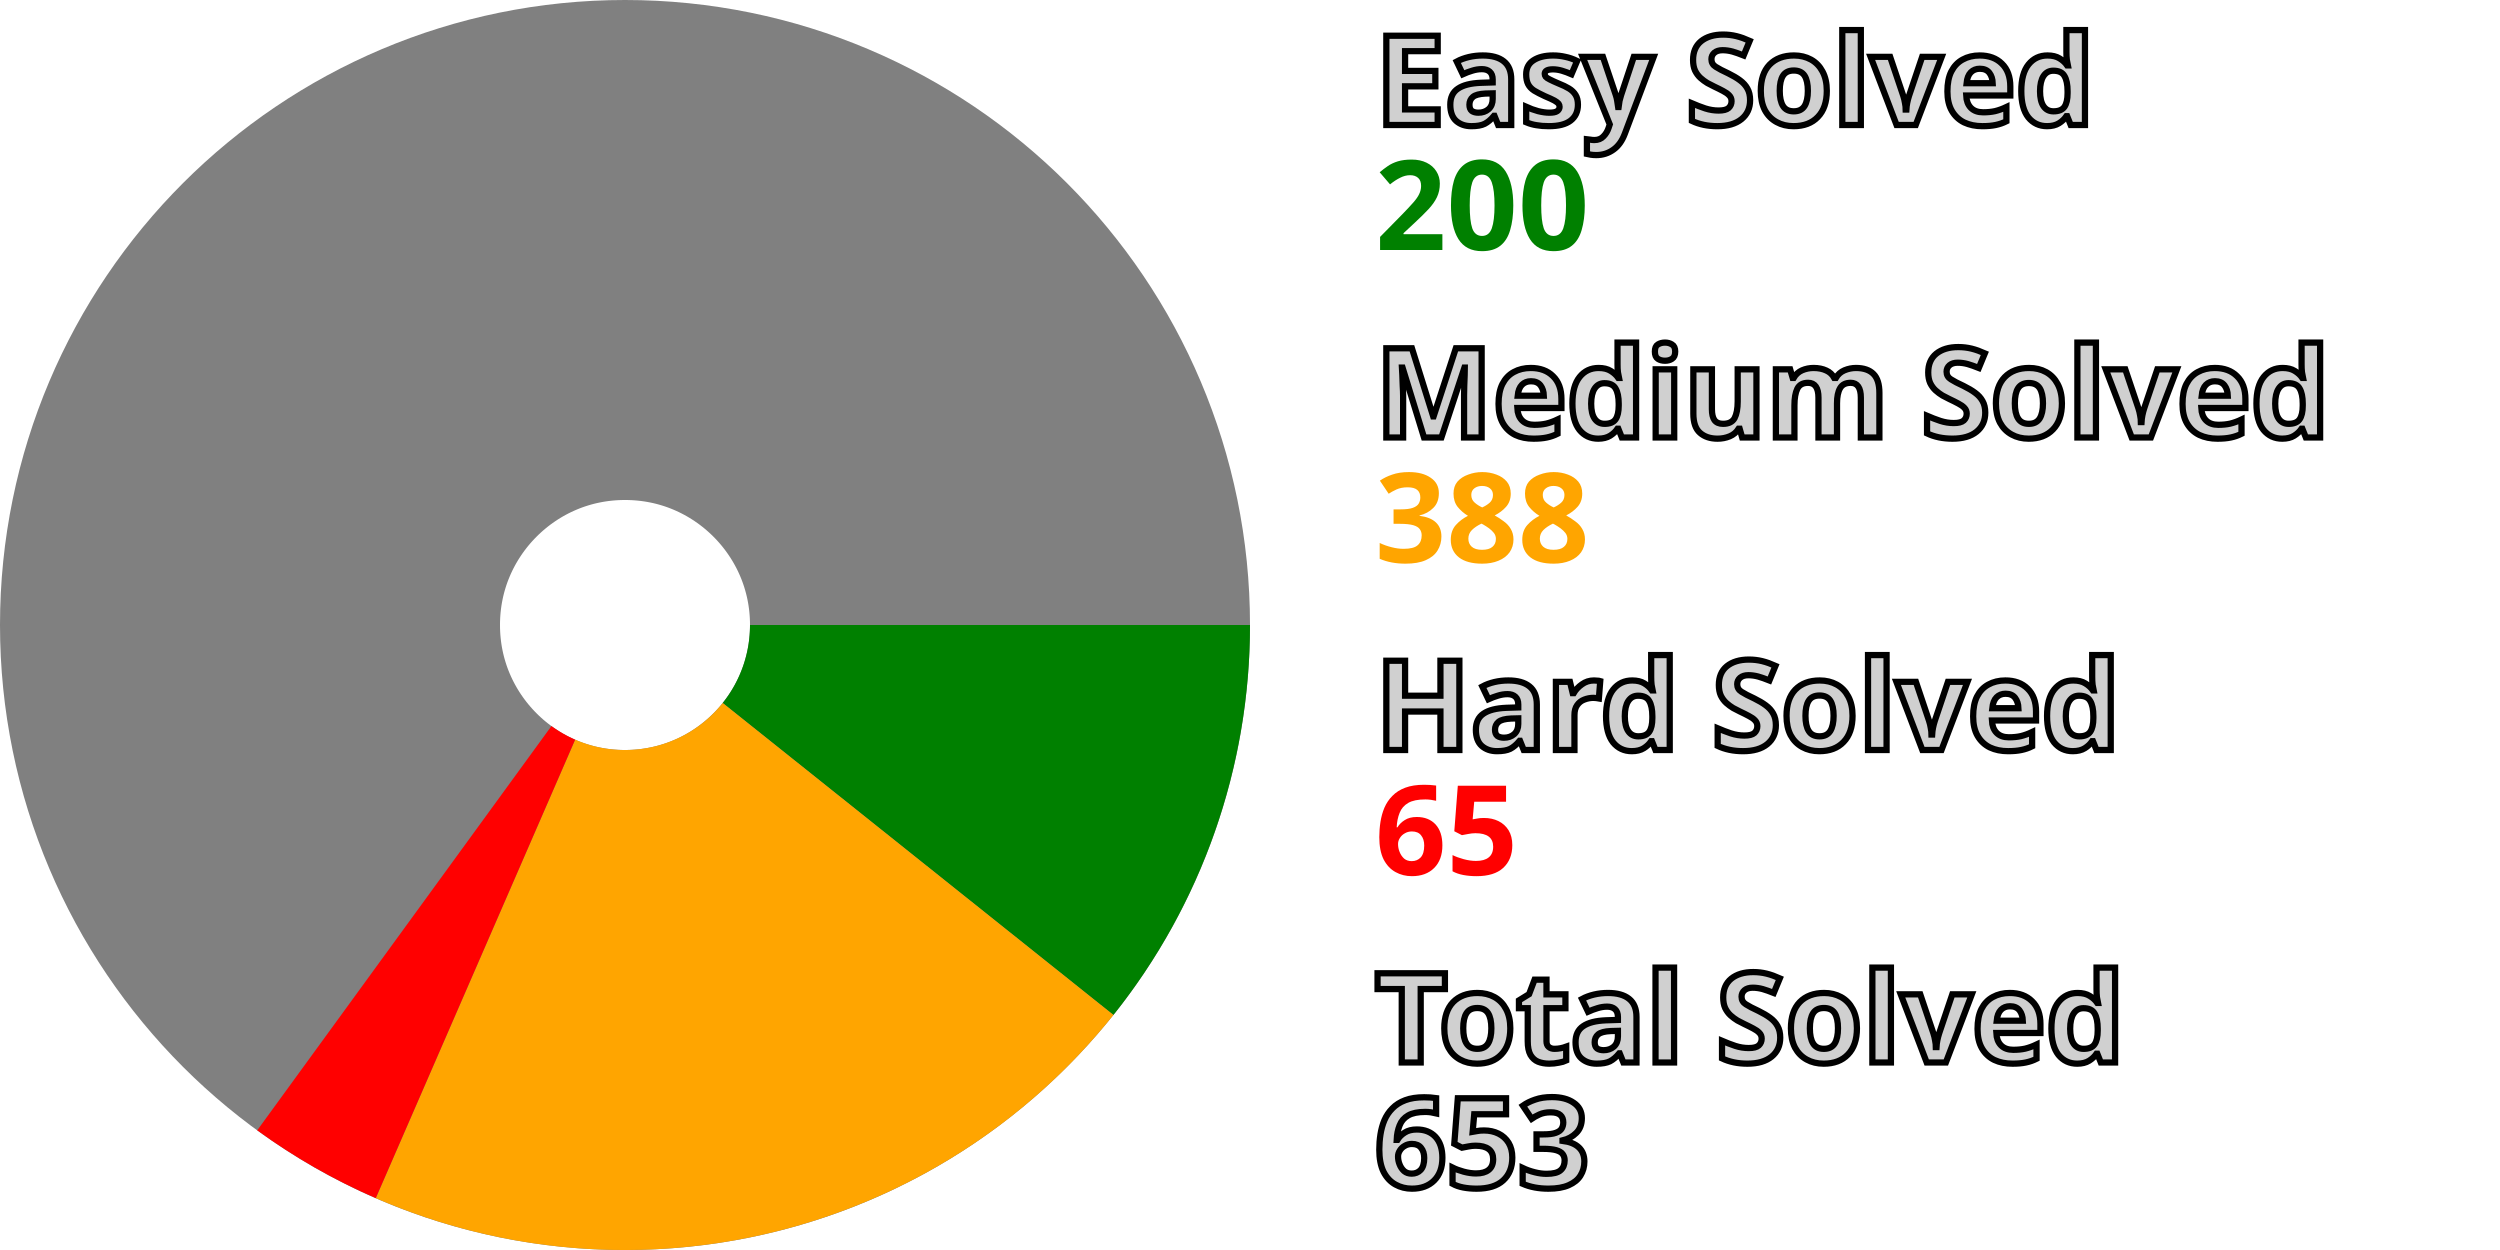
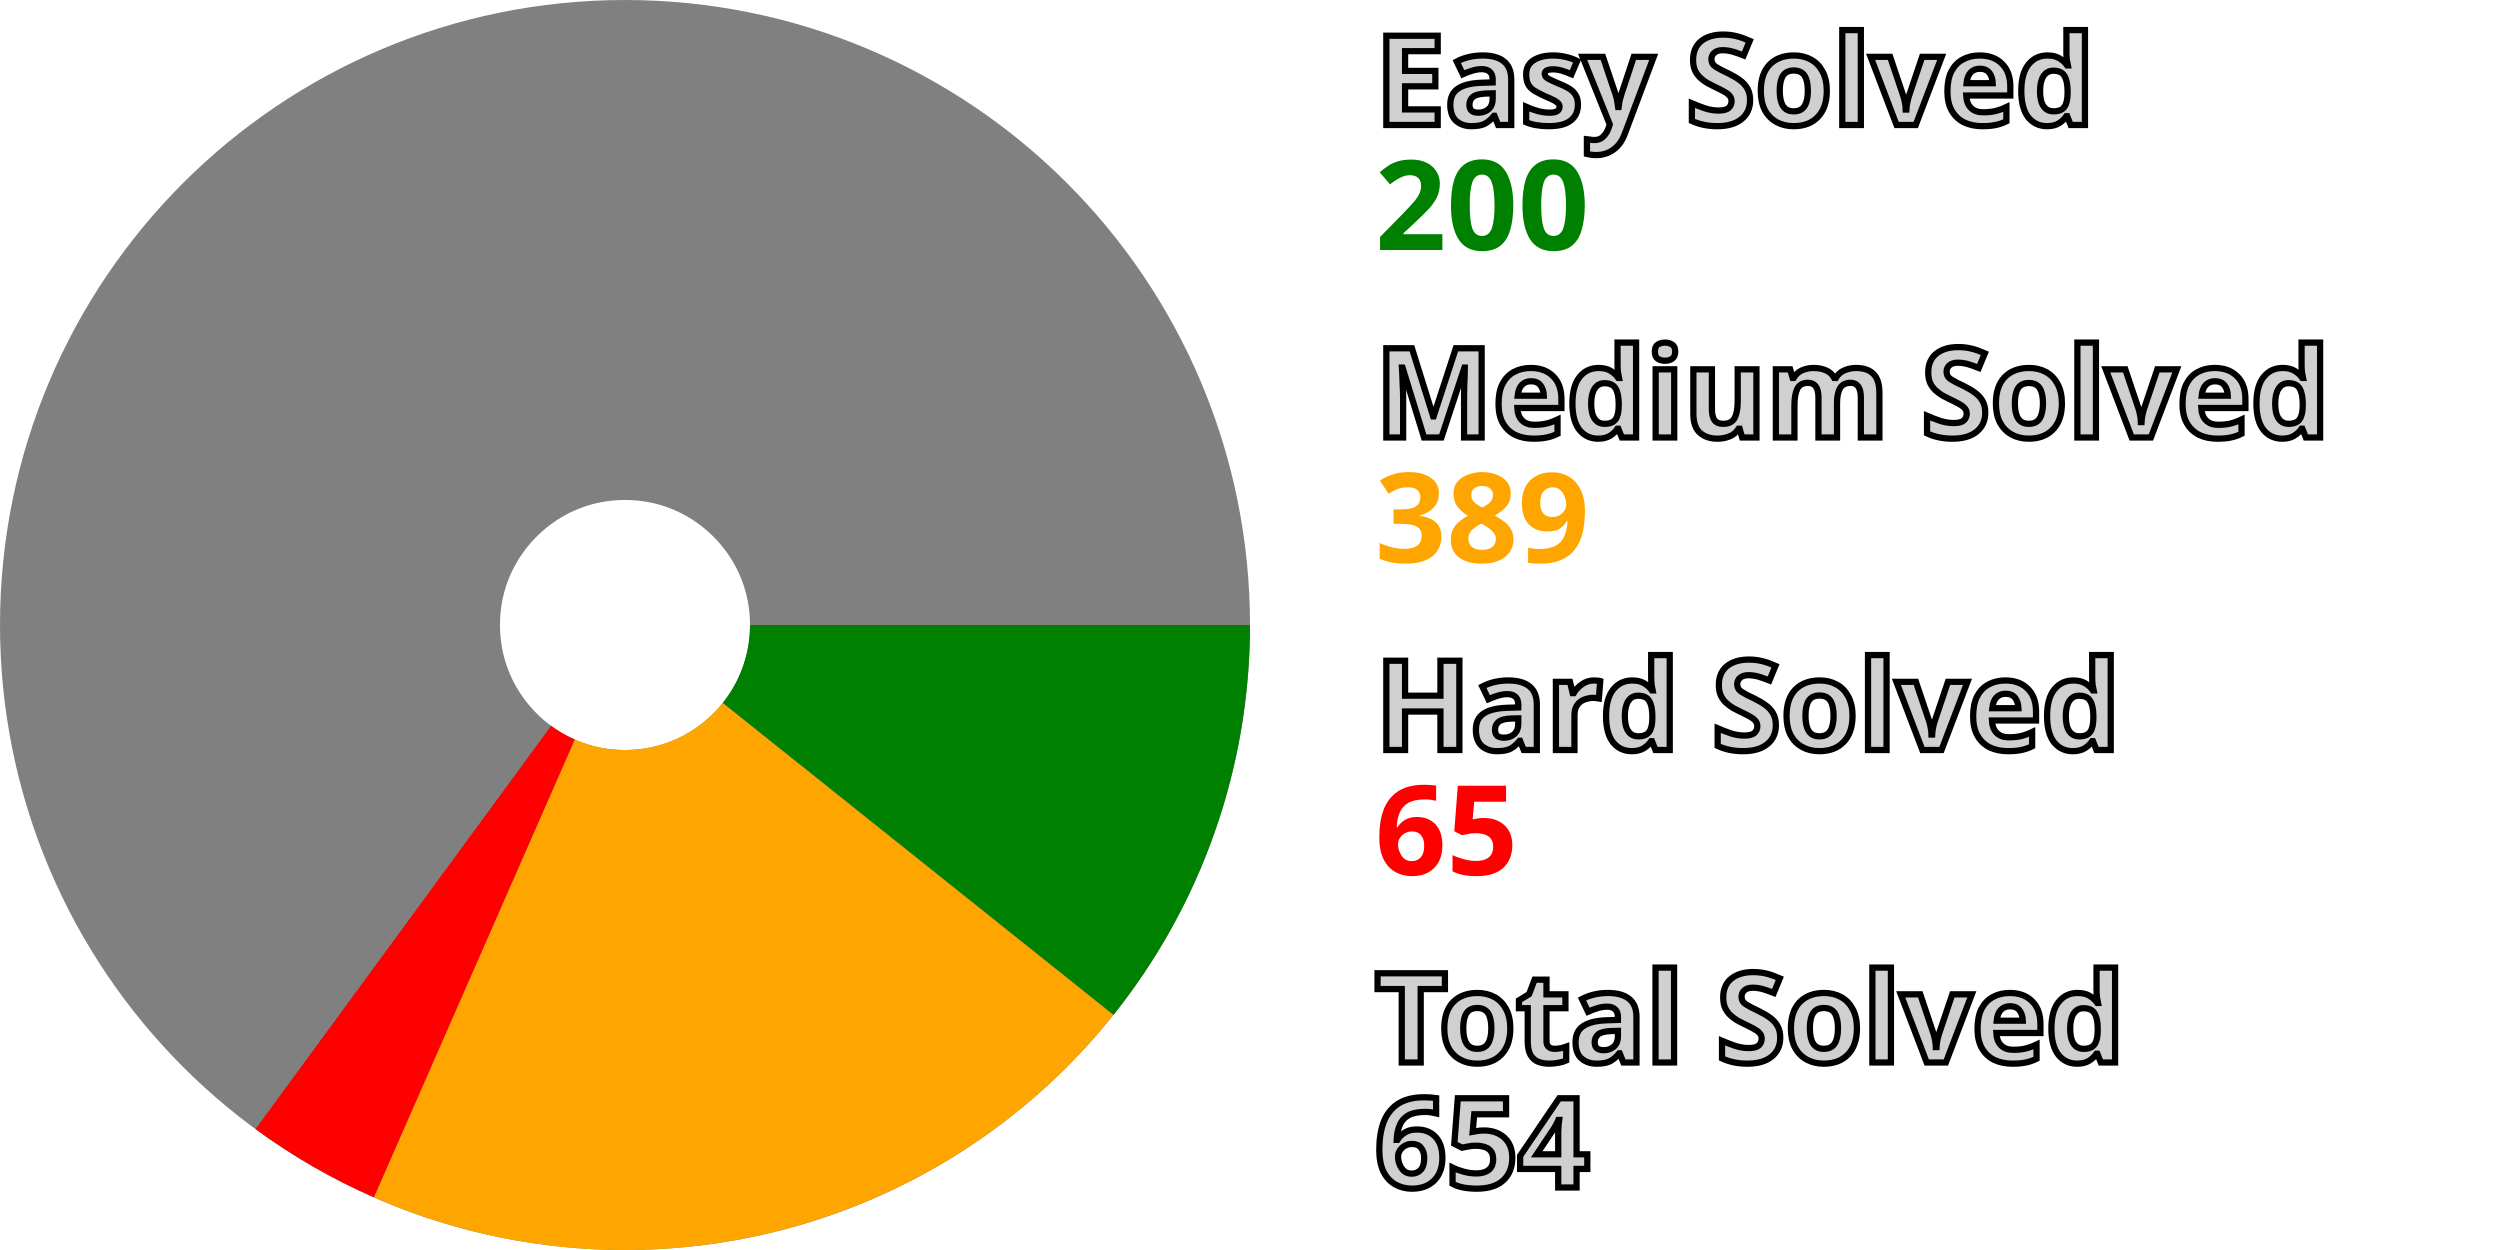
<svg xmlns="http://www.w3.org/2000/svg" width="200" height="100" viewBox="0 0 200 100" stroke-width="40" fill="none">
  <style>.small {font: bold 10px sans-serif; fill: #d0d0d0; stroke: black; stroke-width: 0.5px;}</style>
  <style>.esy {font: bold 10px sans-serif; fill: green;}</style>
  <style>.mdm {font: bold 10px sans-serif; fill: orange;}</style>
  <style>.hrd {font: bold 10px sans-serif; fill: red;}</style>
  <circle cx="50" cy="50" r="30.0" stroke="gray" />
  <path d="M80.0 50 A 30.0 30.0, 0, 0, 1, 73.444 68.719" stroke="green" />
-   <path d="M73.444 68.719 A 30.0 30.0, 0, 0, 1, 38.037 77.512" stroke="orange" />
-   <path d="M38.037 77.512 A 30.0 30.0, 0, 0, 1, 32.346 74.256" stroke="red" />
+   <path d="M73.444 68.719 A 30.0 30.0, 0, 0, 1, 37.944 77.471" stroke="orange" />
+   <path d="M37.944 77.471 A 30.0 30.0, 0, 0, 1, 32.264 74.196" stroke="red" />
  <text x="110.0" y="10.0" class="small">Easy Solved</text>
  <text x="110.0" y="20.0" class="esy">200</text>
  <text x="110.0" y="35.0" class="small">Medium Solved</text>
-   <text x="110.0" y="45.0" class="mdm">388</text>
+   <text x="110.0" y="45.0" class="mdm">389</text>
  <text x="110.0" y="60.0" class="small">Hard Solved</text>
  <text x="110.0" y="70.0" class="hrd">65</text>
  <text x="110.0" y="85.0" class="small">Total Solved</text>
-   <text x="110.0" y="95.0" class="small">653</text>
+   <text x="110.0" y="95.0" class="small">654</text>
</svg>
